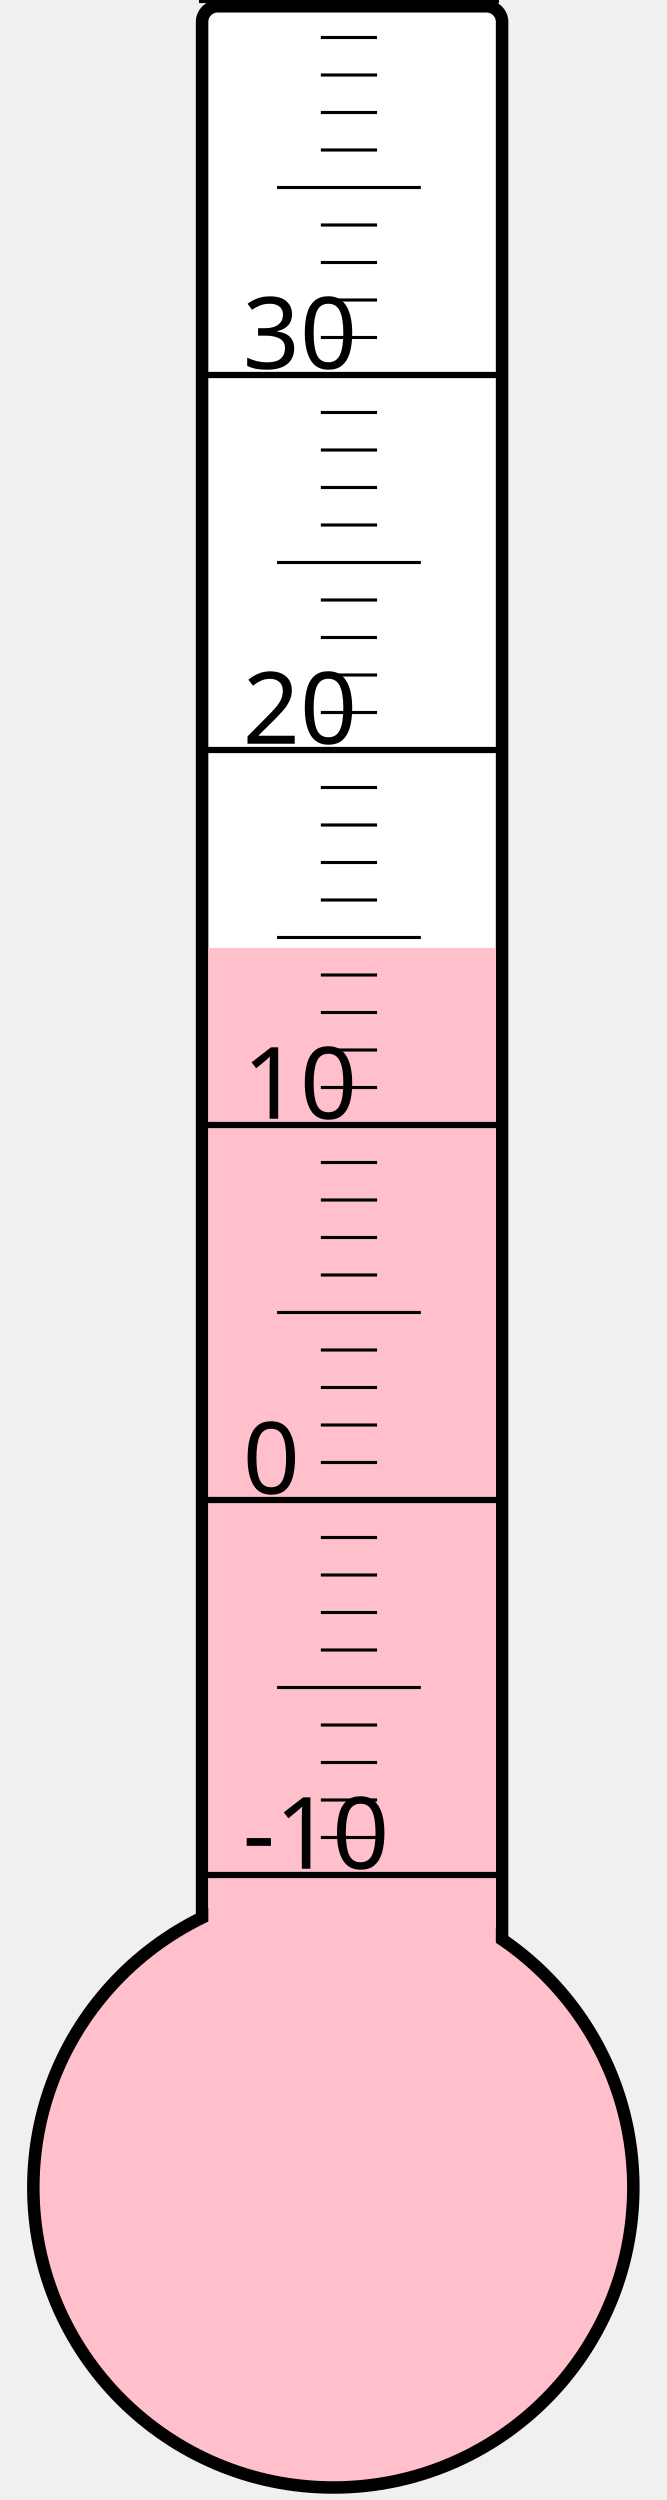
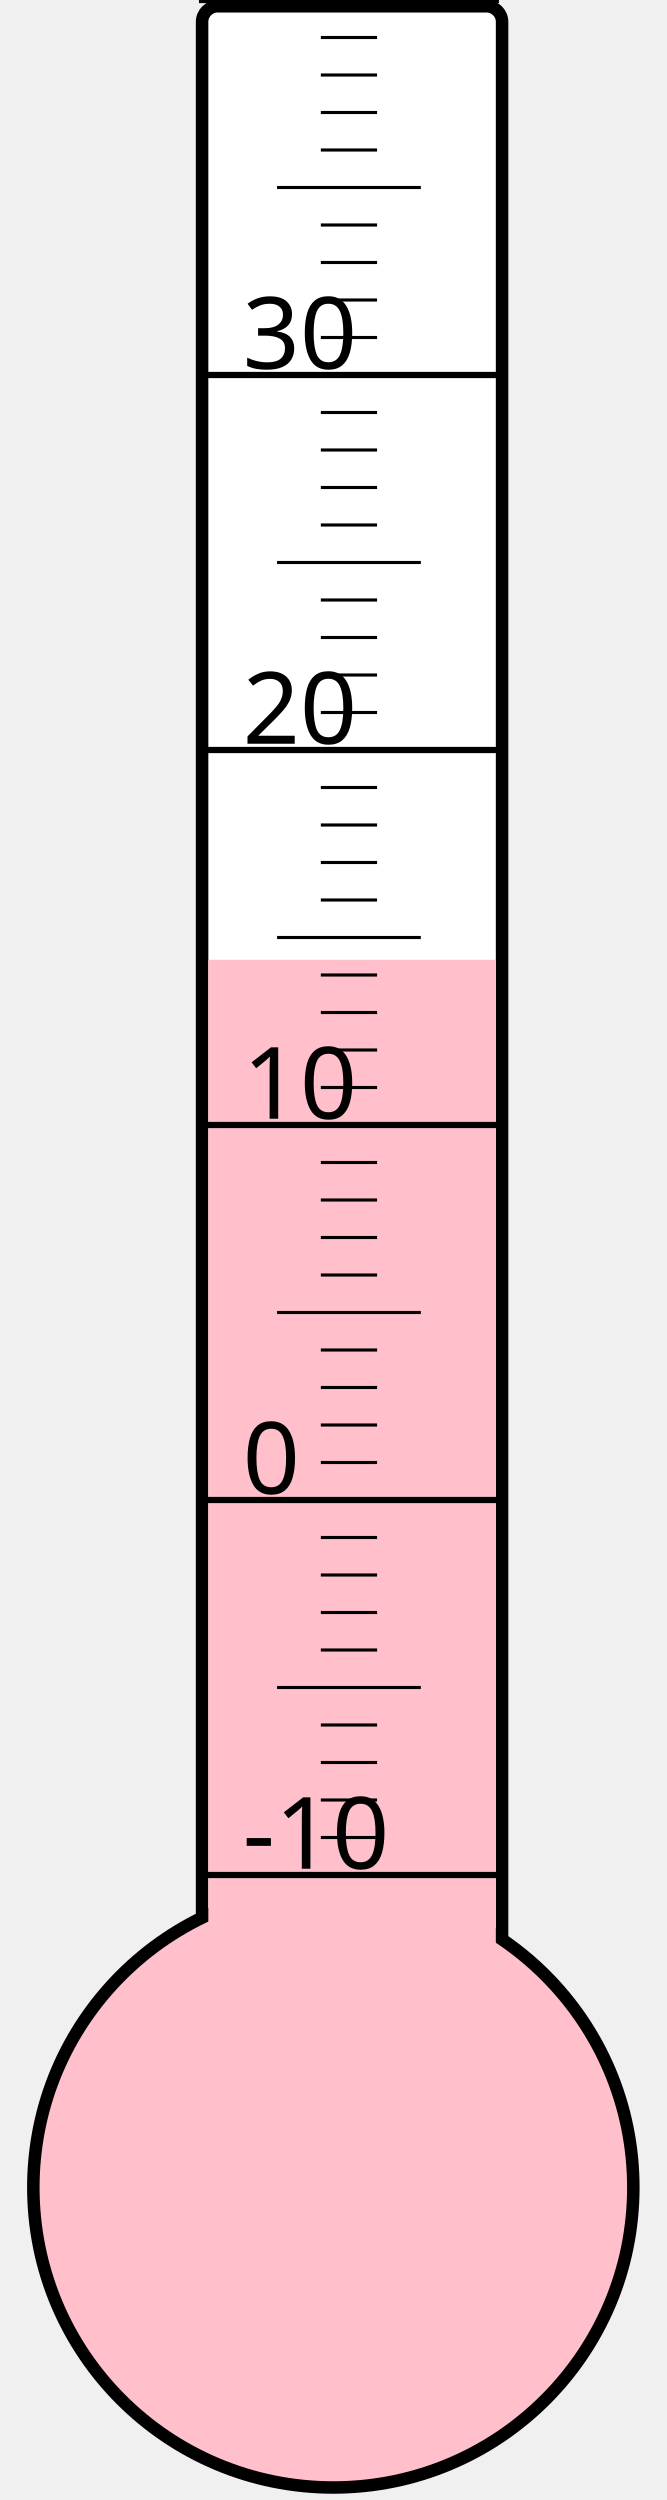
<svg xmlns="http://www.w3.org/2000/svg" width="40px" height="150px" viewBox="0 0 200 800">
  <rect width="200" height="800" x="0" y="0" style="fill: #ffffeb; fill-opacity: 0;" />
  <rect width="96" height="680" x="58" y="2" rx="5" ry="5" style="fill: white; fill-opacity: 1; stroke: black; stroke-width: 4;" />
  <circle cx="100" cy="700" r="96" style="fill: pink; stroke: black; stroke-width: 4;" />
-   <rect width="92" height="396.625" x="60" y="303.375" style="fill: pink; fill-opacity: 1; stroke-width: 0;" />
+   <rect width="92" height="392.875" x="60" y="307.125" style="fill: pink; fill-opacity: 1; stroke-width: 0;" />
  <text x="71" y="598" style="font-family: sans-serif; font-size: 24pt;">-10</text>
  <text x="71" y="478" style="font-family: sans-serif; font-size: 24pt;">0</text>
  <text x="71" y="358" style="font-family: sans-serif; font-size: 24pt;">10</text>
  <text x="71" y="238" style="font-family: sans-serif; font-size: 24pt;">20</text>
  <text x="71" y="118" style="font-family: sans-serif; font-size: 24pt;">30</text>
  <g style="stroke: black;">
    <line x1="57" y1="600" x2="153" y2="600" style="stroke-width: 2;" />
    <line x1="96" y1="588" x2="114" y2="588" style="stroke-width: 1;" />
    <line x1="96" y1="576" x2="114" y2="576" style="stroke-width: 1;" />
    <line x1="96" y1="564" x2="114" y2="564" style="stroke-width: 1;" />
    <line x1="96" y1="552" x2="114" y2="552" style="stroke-width: 1;" />
    <line x1="82" y1="540" x2="128" y2="540" style="stroke-width: 1;" />
    <line x1="96" y1="528" x2="114" y2="528" style="stroke-width: 1;" />
    <line x1="96" y1="516" x2="114" y2="516" style="stroke-width: 1;" />
    <line x1="96" y1="504" x2="114" y2="504" style="stroke-width: 1;" />
    <line x1="96" y1="492" x2="114" y2="492" style="stroke-width: 1;" />
    <line x1="57" y1="480" x2="153" y2="480" style="stroke-width: 2;" />
    <line x1="96" y1="468" x2="114" y2="468" style="stroke-width: 1;" />
    <line x1="96" y1="456" x2="114" y2="456" style="stroke-width: 1;" />
    <line x1="96" y1="444" x2="114" y2="444" style="stroke-width: 1;" />
    <line x1="96" y1="432" x2="114" y2="432" style="stroke-width: 1;" />
    <line x1="82" y1="420" x2="128" y2="420" style="stroke-width: 1;" />
    <line x1="96" y1="408" x2="114" y2="408" style="stroke-width: 1;" />
    <line x1="96" y1="396" x2="114" y2="396" style="stroke-width: 1;" />
    <line x1="96" y1="384" x2="114" y2="384" style="stroke-width: 1;" />
    <line x1="96" y1="372" x2="114" y2="372" style="stroke-width: 1;" />
    <line x1="57" y1="360" x2="153" y2="360" style="stroke-width: 2;" />
    <line x1="96" y1="348" x2="114" y2="348" style="stroke-width: 1;" />
    <line x1="96" y1="336" x2="114" y2="336" style="stroke-width: 1;" />
    <line x1="96" y1="324" x2="114" y2="324" style="stroke-width: 1;" />
    <line x1="96" y1="312" x2="114" y2="312" style="stroke-width: 1;" />
    <line x1="82" y1="300" x2="128" y2="300" style="stroke-width: 1;" />
    <line x1="96" y1="288" x2="114" y2="288" style="stroke-width: 1;" />
    <line x1="96" y1="276" x2="114" y2="276" style="stroke-width: 1;" />
    <line x1="96" y1="264" x2="114" y2="264" style="stroke-width: 1;" />
    <line x1="96" y1="252" x2="114" y2="252" style="stroke-width: 1;" />
    <line x1="57" y1="240" x2="153" y2="240" style="stroke-width: 2;" />
    <line x1="96" y1="228" x2="114" y2="228" style="stroke-width: 1;" />
    <line x1="96" y1="216" x2="114" y2="216" style="stroke-width: 1;" />
    <line x1="96" y1="204" x2="114" y2="204" style="stroke-width: 1;" />
    <line x1="96" y1="192" x2="114" y2="192" style="stroke-width: 1;" />
    <line x1="82" y1="180" x2="128" y2="180" style="stroke-width: 1;" />
    <line x1="96" y1="168" x2="114" y2="168" style="stroke-width: 1;" />
    <line x1="96" y1="156" x2="114" y2="156" style="stroke-width: 1;" />
    <line x1="96" y1="144" x2="114" y2="144" style="stroke-width: 1;" />
    <line x1="96" y1="132" x2="114" y2="132" style="stroke-width: 1;" />
    <line x1="57" y1="120" x2="153" y2="120" style="stroke-width: 2;" />
    <line x1="96" y1="108" x2="114" y2="108" style="stroke-width: 1;" />
    <line x1="96" y1="96" x2="114" y2="96" style="stroke-width: 1;" />
    <line x1="96" y1="84" x2="114" y2="84" style="stroke-width: 1;" />
    <line x1="96" y1="72" x2="114" y2="72" style="stroke-width: 1;" />
    <line x1="82" y1="60" x2="128" y2="60" style="stroke-width: 1;" />
    <line x1="96" y1="48" x2="114" y2="48" style="stroke-width: 1;" />
    <line x1="96" y1="36" x2="114" y2="36" style="stroke-width: 1;" />
    <line x1="96" y1="24" x2="114" y2="24" style="stroke-width: 1;" />
    <line x1="96" y1="12" x2="114" y2="12" style="stroke-width: 1;" />
    <line x1="57" y1="0" x2="153" y2="0" style="stroke-width: 2;" />
  </g>
</svg>
